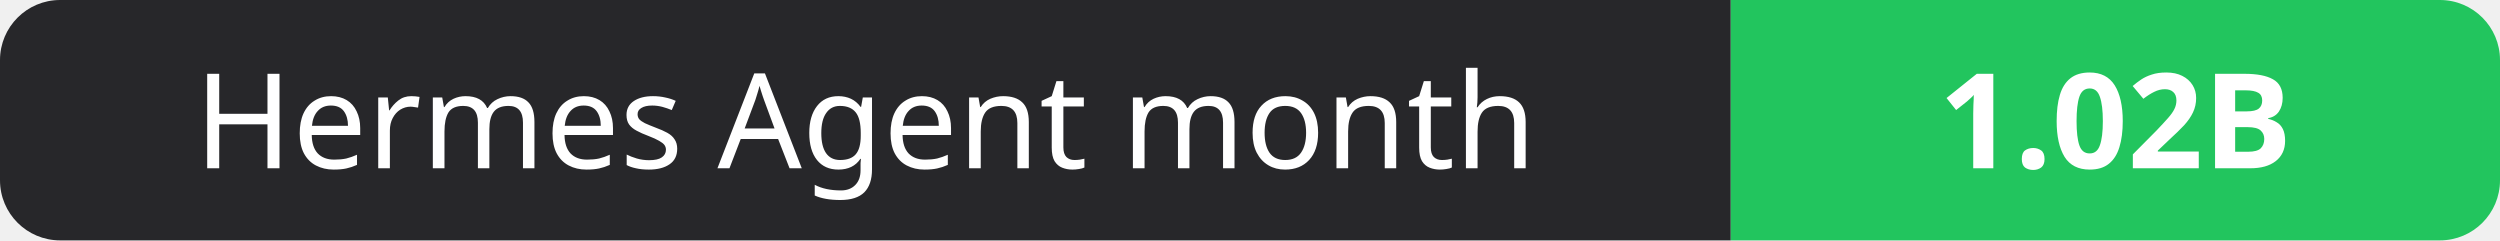
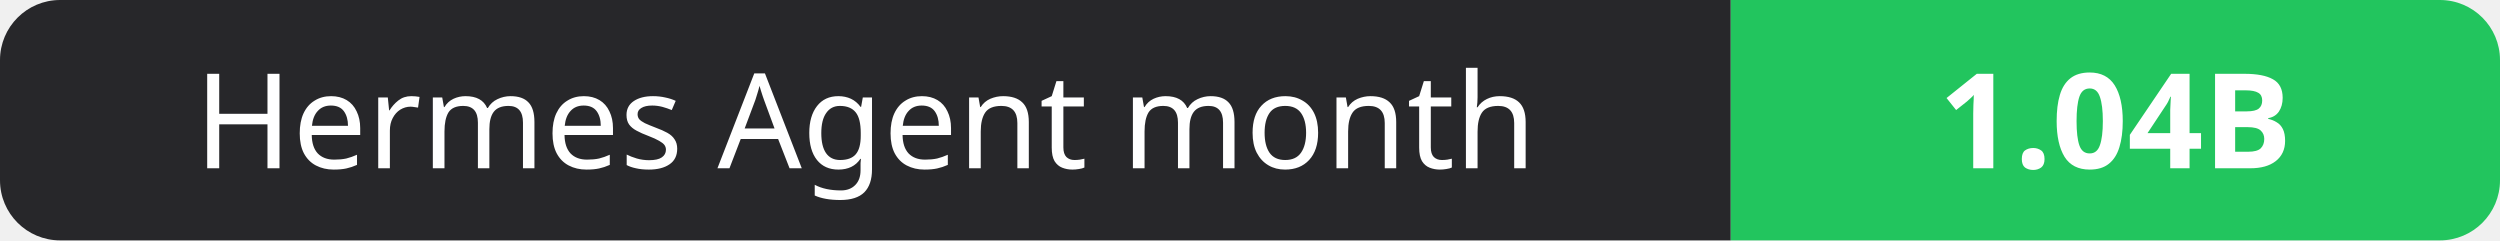
- <svg xmlns="http://www.w3.org/2000/svg" width="208" height="20" role="img" aria-label="Hermes Agent month: 1.02B">
+ <svg xmlns="http://www.w3.org/2000/svg" width="208" height="20" role="img" aria-label="Hermes Agent month: 1.04B">
  <clipPath id="r">
    <rect width="208" height="20" rx="5" fill="#fff" />
  </clipPath>
  <g clip-path="url(#r)">
    <rect width="144" height="20" fill="#27272a" />
    <rect x="144" width="64" height="20" fill="#22c55e" />
  </g>
  <g fill="#fff" text-anchor="middle" font-family="Verdana,Geneva,sans-serif" font-size="11">
    <text x="72.0" y="14">Hermes Agent month</text>
-     <text x="176.0" y="14" font-weight="700">1.02B</text>
+     <text x="176.0" y="14" font-weight="700">1.04B</text>
  </g>
</svg>
